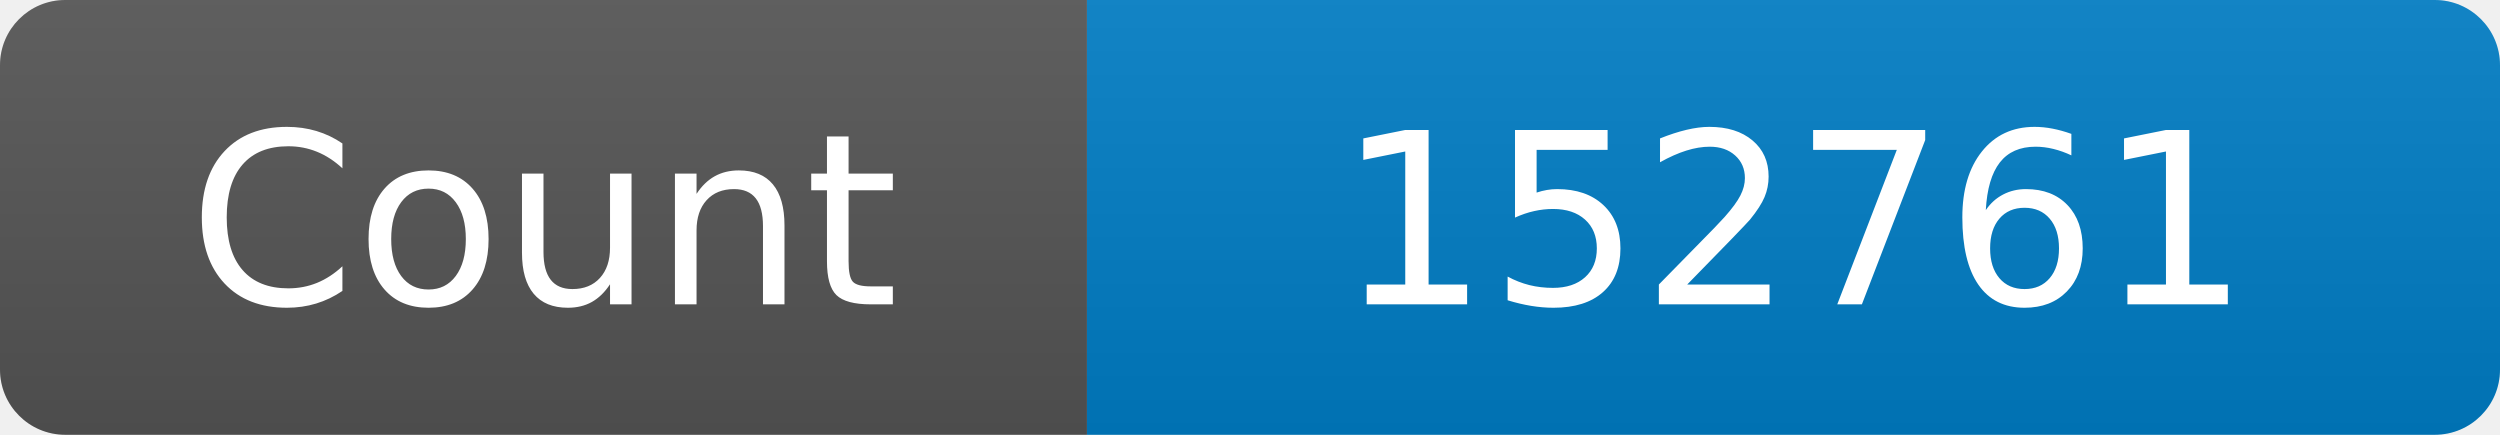
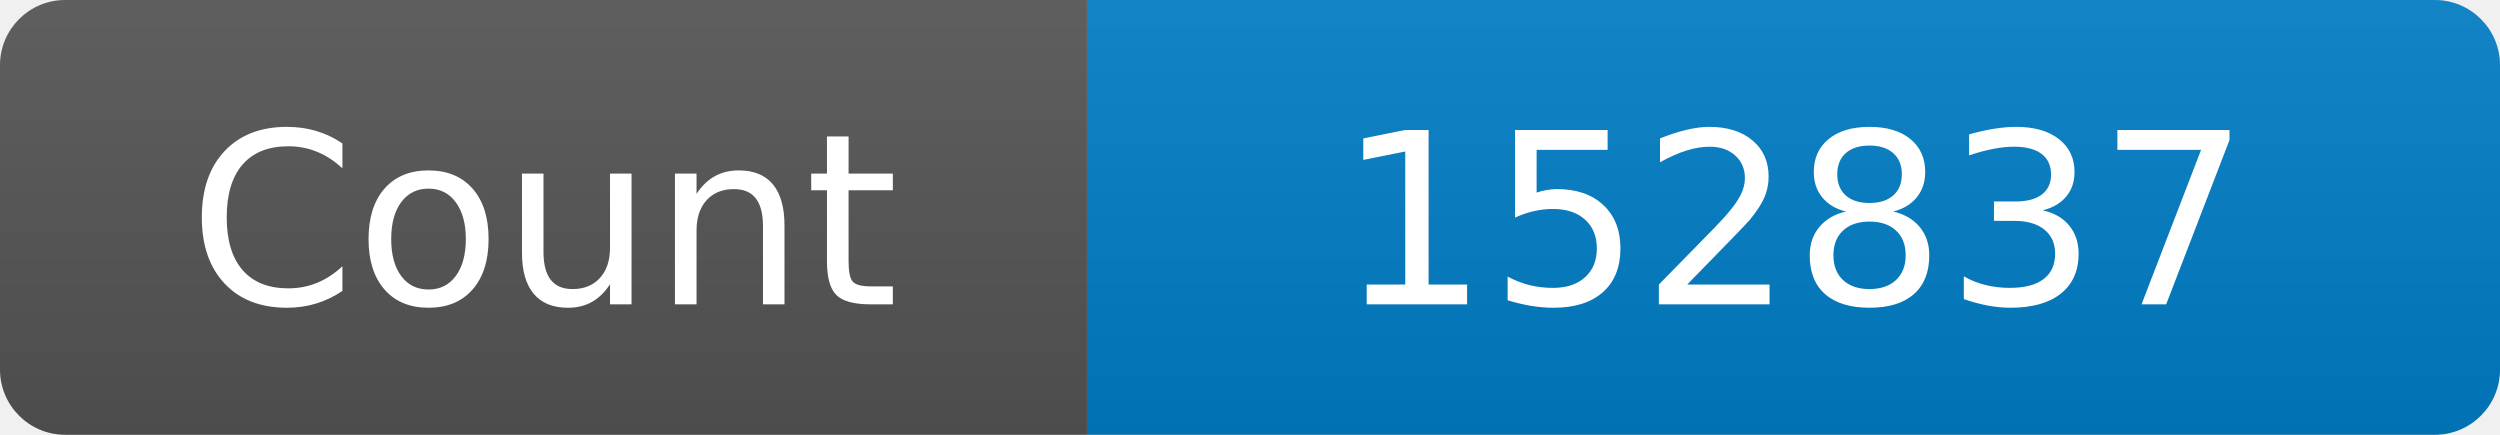
<svg xmlns="http://www.w3.org/2000/svg" width="115" height="20" role="img" aria-label="Maintained?: yes">
  <linearGradient id="s" x2="0" y2="100%">
    <stop offset="0" stop-color="#bbb" stop-opacity=".1" />
    <stop offset="1" stop-opacity=".1" />
  </linearGradient>
  <clipPath id="r">
    <rect width="115" height="20" rx="3" fill="#fff" />
  </clipPath>
  <g clip-path="url(#r)">
    <rect width="50" height="20" fill="#555" />
    <rect x="50" width="160" height="20" fill="#007ec6" />
    <rect width="115" height="20" fill="url(#s)" />
  </g>
  <g fill="#fff" text-anchor="middle" font-family="Verdana,Geneva,DejaVu Sans,sans-serif" font-size="110">
    <text x="250" y="140" transform="scale(.1)" fill="#fff">Count</text>
-     <text x="825" y="140" transform="scale(.1)" fill="#fff">152761</text>
+     <text x="825" y="140" transform="scale(.1)" fill="#fff">152837</text>
  </g>
</svg>
